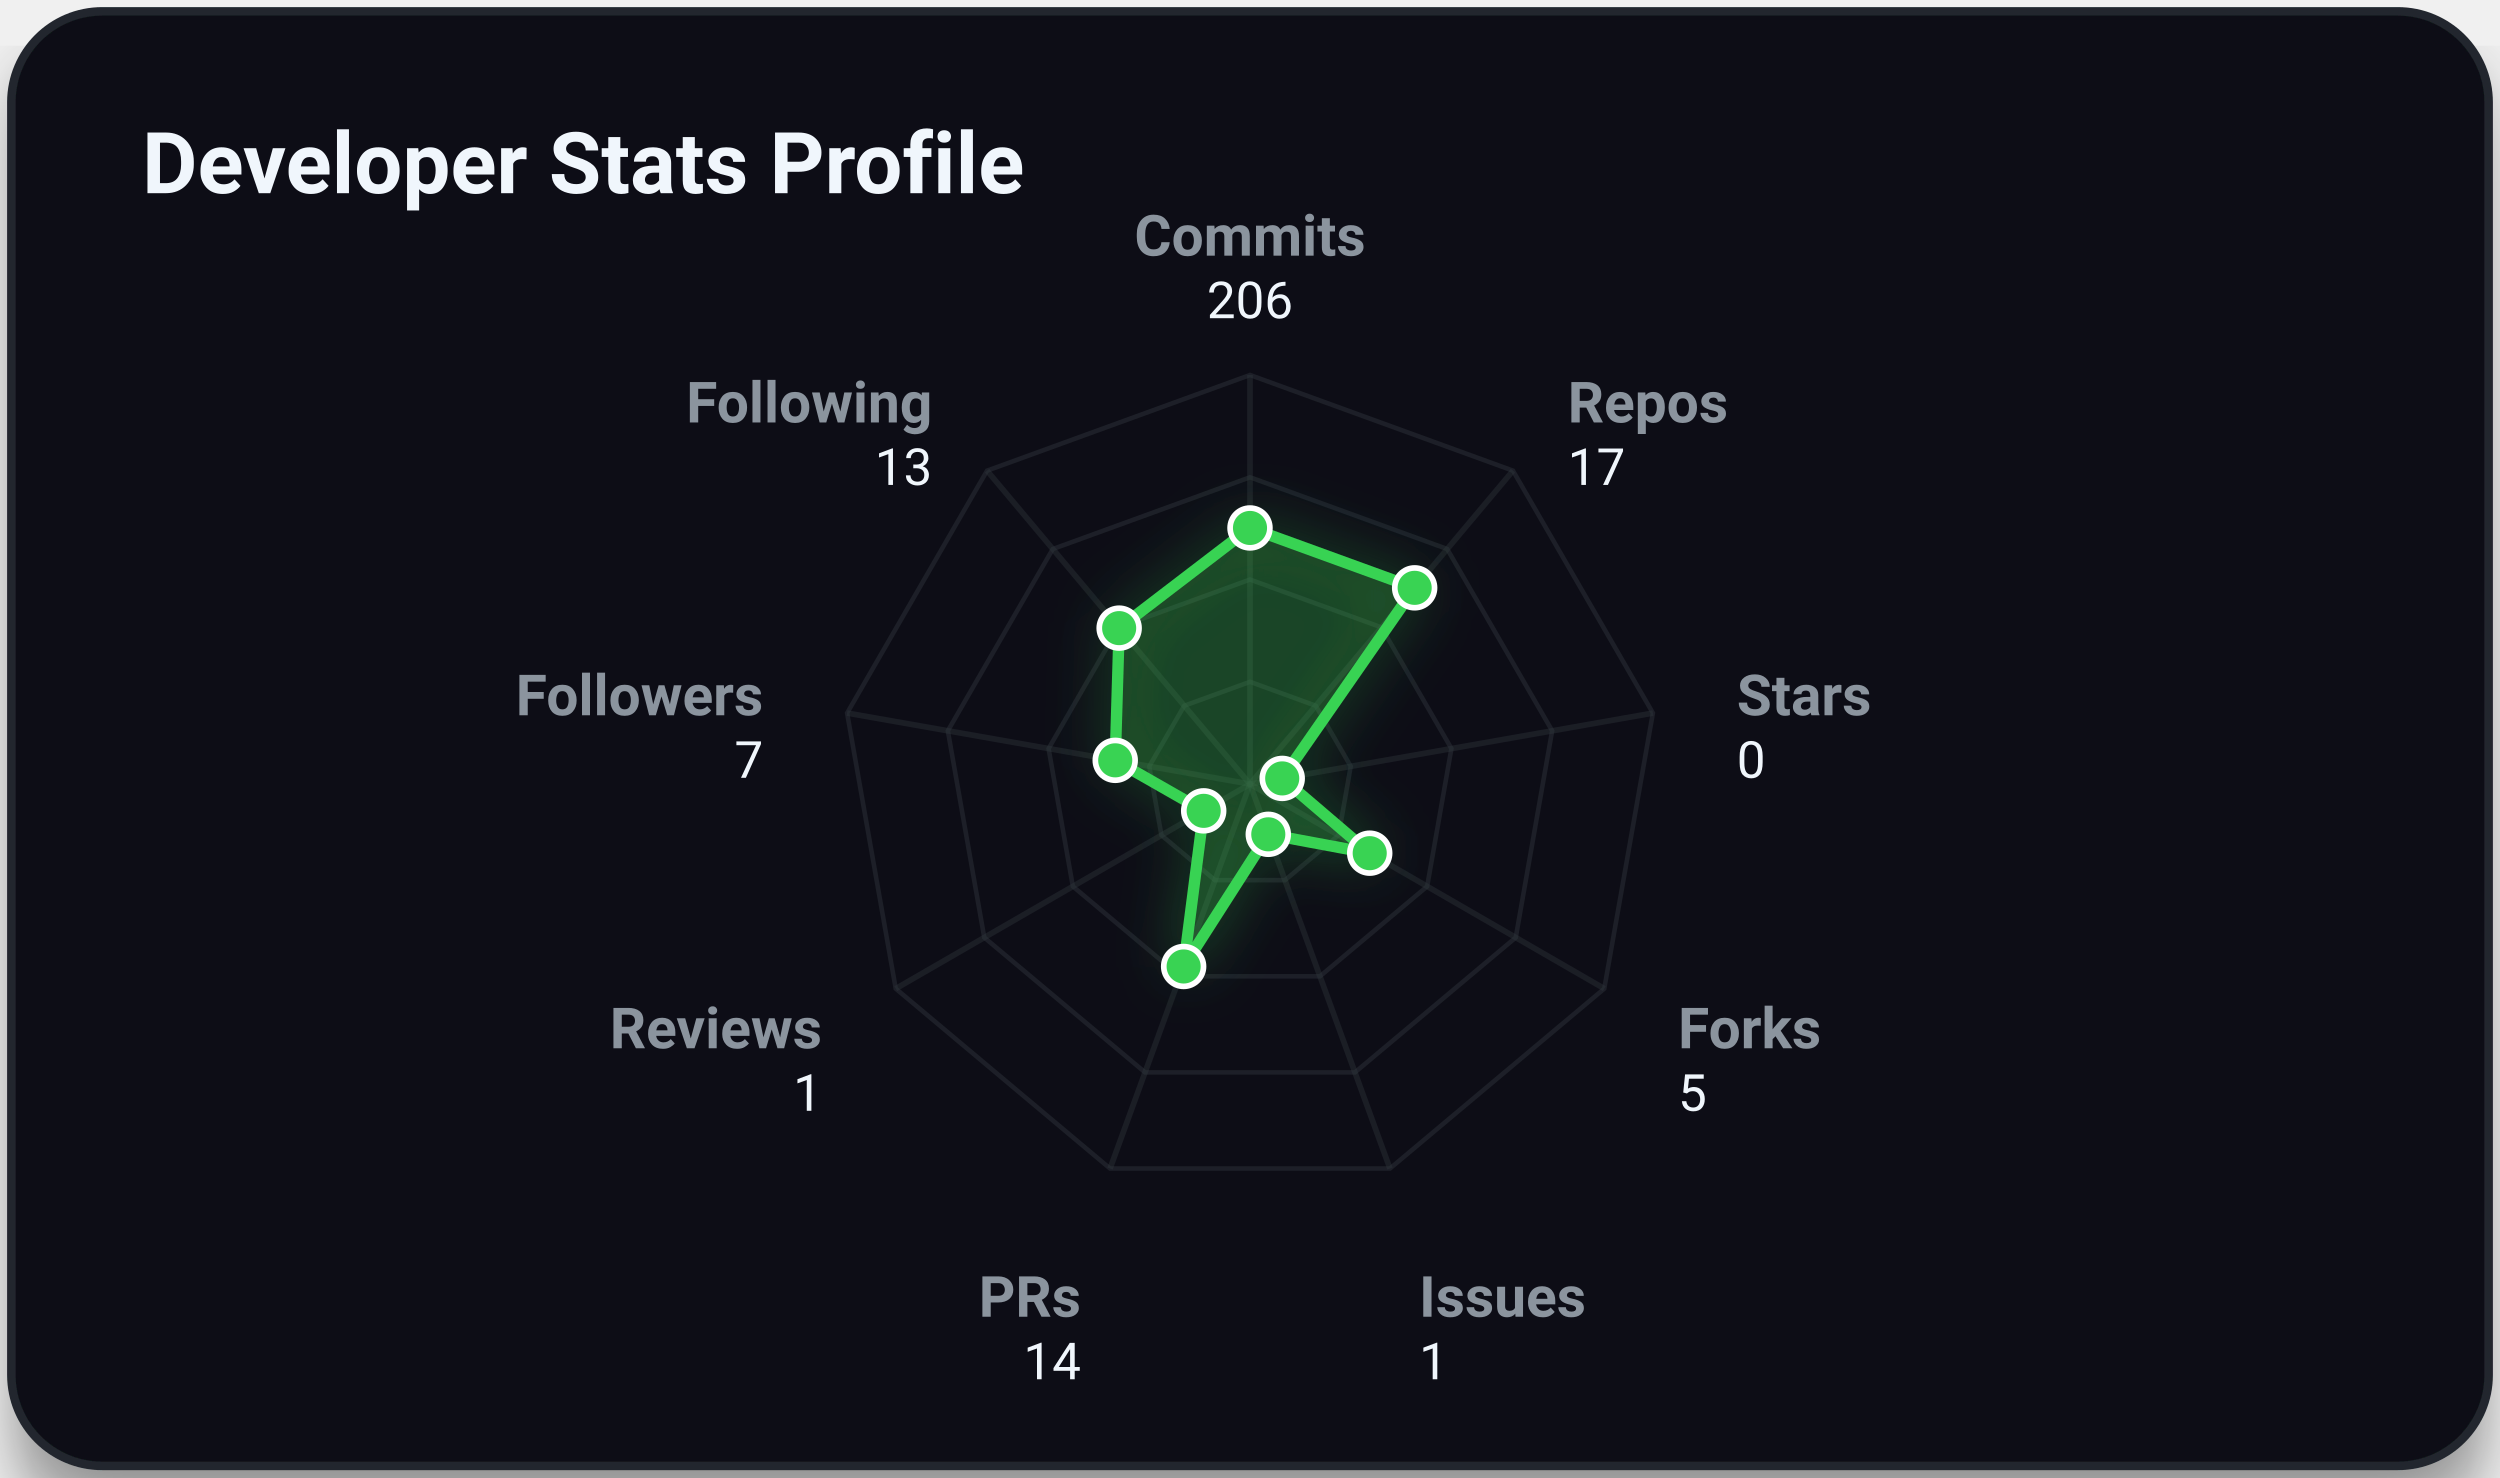
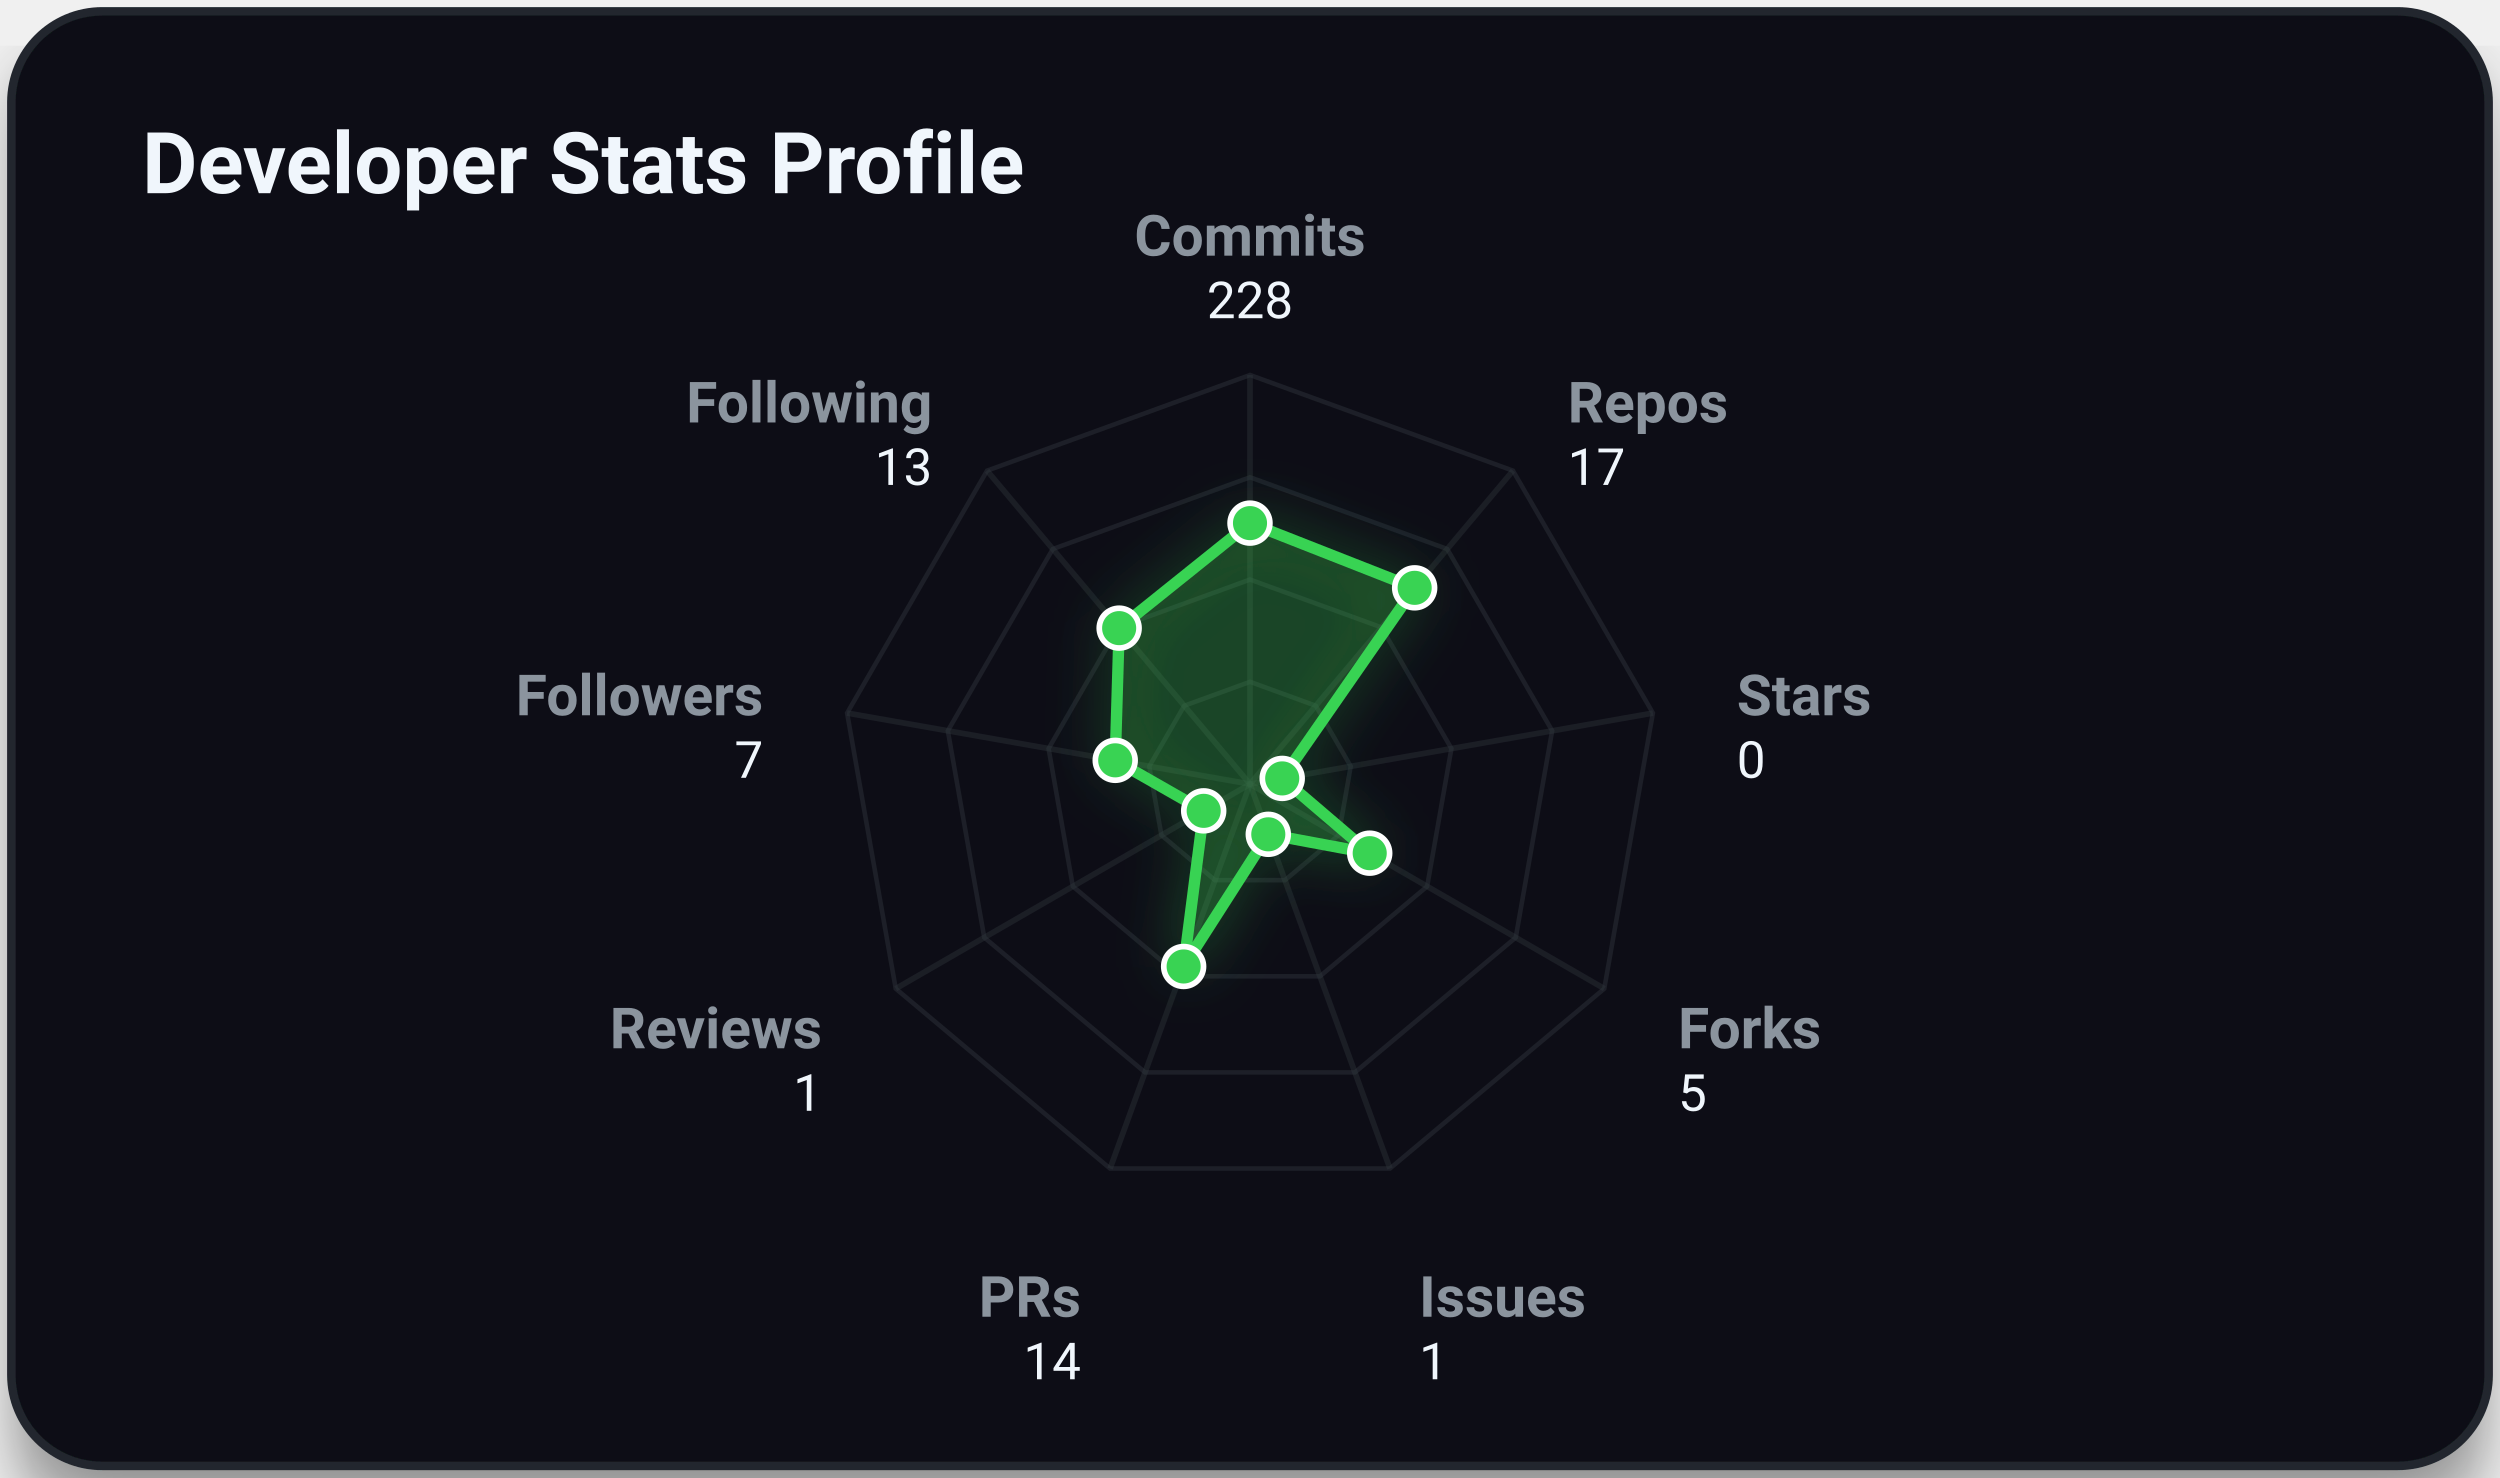
<svg xmlns="http://www.w3.org/2000/svg" viewBox="0 0 440 260" width="100%" height="100%" class="svg-container">
  <style>
        .svg-container {
            font-family: -apple-system, BlinkMacSystemFont, 'Segoe UI', Roboto, Helvetica, Arial, sans-serif;
            background-color: transparent;
        }
        
        /* Grid and borders */
        .grid-line {
            stroke: #30363d;
            stroke-width: 1;
            opacity: 0.5;
        }
        .border-line {
            stroke: #21262d;
            stroke-width: 1.5;
        }
        
        /* Interactive 3D cubes */
        .cube-group {
            transition: transform 0.25s cubic-bezier(0.4, 0, 0.2, 1), filter 0.25s ease;
            cursor: pointer;
        }
        .cube-group:hover {
            transform: translateY(-8px);
            filter: brightness(1.2) drop-shadow(0 12px 16px rgba(0, 0, 0, 0.6));
        }
        
        /* Donut slice hover logic */
        .donut-slice {
            transition: stroke-width 0.2s ease, filter 0.2s ease, opacity 0.2s ease;
            cursor: pointer;
        }
        .donut-slice:hover {
            stroke-width: 34 !important;
            filter: brightness(1.15) drop-shadow(0 4px 6px rgba(0, 0, 0, 0.3));
            opacity: 1 !important;
        }

        /* Radar chart hover items */
        .radar-area {
            transition: fill-opacity 0.3s ease, stroke-width 0.3s ease;
        }
        .radar-area:hover {
            fill-opacity: 0.35;
            stroke-width: 3px;
        }
        .radar-marker {
            transition: r 0.2s ease, fill 0.2s ease;
        }
        .radar-marker:hover {
            r: 7;
            fill: #ffffff;
        }
        
        
        @keyframes floatIn {
            0% {
                transform: translateY(30px);
                opacity: 0;
            }
            100% {
                transform: translateY(0);
                opacity: 1;
            }
        }
        .animate-item {
            animation: floatIn 0.8s cubic-bezier(0.16, 1, 0.3, 1) both;
        }
        
    </style>
  <defs>
    <filter id="cube-shadow" x="-50%" y="-50%" width="200%" height="200%">
      <feDropShadow dx="0" dy="5" stdDeviation="4" flood-color="#000000" flood-opacity="0.35" />
    </filter>
    <filter id="card-shadow" x="-20%" y="-20%" width="140%" height="140%">
      <feDropShadow dx="0" dy="8" stdDeviation="6" flood-color="#000000" flood-opacity="0.4" />
    </filter>
    <filter id="accent-glow" x="-30%" y="-30%" width="160%" height="160%">
      <feGaussianBlur stdDeviation="5" result="blur" />
      <feComponentTransfer in="blur" result="glow">
        <feFuncA type="linear" slope="0.5" />
      </feComponentTransfer>
      <feMerge>
        <feMergeNode in="glow" />
        <feMergeNode in="SourceGraphic" />
      </feMerge>
    </filter>
  </defs>
  <rect x="2.00" y="2.00" width="436.00" height="256.00" rx="16.00" ry="16.00" fill="#0d1117" opacity="1.00" stroke="#21262d" stroke-width="1.50" filter="url(#card-shadow)" />
  <text x="25.00" y="34.00" font-size="15" fill="#f0f6fc" text-anchor="start" font-weight="bold" opacity="1.00">Developer Stats Profile</text>
  <polygon points="220.00,120.00 231.57,124.21 237.73,134.87 235.59,147.00 226.16,154.91 213.84,154.91 204.41,147.00 202.27,134.87 208.43,124.21" fill="none" stroke="#30363d" stroke-width="0.8" opacity="0.45" />
  <polygon points="220.00,102.00 243.14,110.42 255.45,131.75 251.18,156.00 232.31,171.83 207.69,171.83 188.82,156.00 184.55,131.75 196.86,110.42" fill="none" stroke="#30363d" stroke-width="0.8" opacity="0.45" />
  <polygon points="220.00,84.00 254.71,96.63 273.18,128.62 266.77,165.00 238.47,188.74 201.53,188.74 173.23,165.00 166.82,128.62 185.29,96.63" fill="none" stroke="#30363d" stroke-width="0.8" opacity="0.45" />
  <polygon points="220.00,66.00 266.28,82.84 290.91,125.50 282.35,174.00 244.63,205.66 195.37,205.66 157.65,174.00 149.09,125.50 173.72,82.84" fill="none" stroke="#30363d" stroke-width="0.8" opacity="0.45" />
  <line x1="220.00" y1="138.00" x2="220.00" y2="66.00" stroke="#30363d" stroke-width="1.00" opacity="0.40" />
  <line x1="220.00" y1="138.00" x2="266.28" y2="82.84" stroke="#30363d" stroke-width="1.00" opacity="0.40" />
  <line x1="220.00" y1="138.00" x2="290.91" y2="125.50" stroke="#30363d" stroke-width="1.00" opacity="0.40" />
  <line x1="220.00" y1="138.00" x2="282.35" y2="174.00" stroke="#30363d" stroke-width="1.00" opacity="0.40" />
  <line x1="220.00" y1="138.00" x2="244.63" y2="205.66" stroke="#30363d" stroke-width="1.00" opacity="0.40" />
  <line x1="220.00" y1="138.00" x2="195.37" y2="205.66" stroke="#30363d" stroke-width="1.00" opacity="0.40" />
  <line x1="220.00" y1="138.00" x2="157.65" y2="174.00" stroke="#30363d" stroke-width="1.00" opacity="0.40" />
  <line x1="220.00" y1="138.00" x2="149.09" y2="125.50" stroke="#30363d" stroke-width="1.00" opacity="0.40" />
  <line x1="220.00" y1="138.00" x2="173.72" y2="82.84" stroke="#30363d" stroke-width="1.00" opacity="0.40" />
-   <polygon points="220.00,92.92 248.98,103.46 225.67,137.00 241.07,150.16 223.22,146.84 208.32,170.10 211.85,142.71 196.28,133.82 196.97,110.55" fill="rgba(57, 211, 83, 0.2)" stroke="#39d353" stroke-width="2" filter="url(#accent-glow)" class="radar-area animate-item" style="animation: floatIn 0.8s cubic-bezier(0.16, 1, 0.3, 1) both;" />
+   <polygon points="220.00,92.07 248.98,103.46 225.67,137.00 241.07,150.16 223.22,146.84 208.32,170.10 211.85,142.71 196.28,133.82 196.97,110.55" fill="rgba(57, 211, 83, 0.2)" stroke="#39d353" stroke-width="2" filter="url(#accent-glow)" class="radar-area animate-item" style="animation: floatIn 0.8s cubic-bezier(0.16, 1, 0.3, 1) both;" />
  <text x="220.00" y="45.00" font-size="10" fill="#8b949e" text-anchor="middle" font-weight="bold" opacity="1.00">Commits</text>
-   <text x="220.00" y="56.00" font-size="9" fill="#f0f6fc" text-anchor="middle" font-weight="normal" opacity="1.00">206</text>
+   <text x="220.00" y="56.00" font-size="9" fill="#f0f6fc" text-anchor="middle" font-weight="normal" opacity="1.00">228</text>
  <text x="275.92" y="74.35" font-size="10" fill="#8b949e" text-anchor="start" font-weight="bold" opacity="1.00">Repos</text>
  <text x="275.92" y="85.35" font-size="9" fill="#f0f6fc" text-anchor="start" font-weight="normal" opacity="1.00">17</text>
  <text x="305.68" y="125.89" font-size="10" fill="#8b949e" text-anchor="start" font-weight="bold" opacity="1.00">Stars</text>
  <text x="305.68" y="136.89" font-size="9" fill="#f0f6fc" text-anchor="start" font-weight="normal" opacity="1.00">0</text>
  <text x="295.34" y="184.50" font-size="10" fill="#8b949e" text-anchor="start" font-weight="bold" opacity="1.00">Forks</text>
  <text x="295.34" y="195.50" font-size="9" fill="#f0f6fc" text-anchor="start" font-weight="normal" opacity="1.00">5</text>
  <text x="249.76" y="231.75" font-size="10" fill="#8b949e" text-anchor="start" font-weight="bold" opacity="1.00">Issues</text>
  <text x="249.76" y="242.75" font-size="9" fill="#f0f6fc" text-anchor="start" font-weight="normal" opacity="1.00">1</text>
  <text x="190.24" y="231.75" font-size="10" fill="#8b949e" text-anchor="end" font-weight="bold" opacity="1.00">PRs</text>
  <text x="190.24" y="242.75" font-size="9" fill="#f0f6fc" text-anchor="end" font-weight="normal" opacity="1.00">14</text>
  <text x="144.66" y="184.50" font-size="10" fill="#8b949e" text-anchor="end" font-weight="bold" opacity="1.00">Reviews</text>
  <text x="144.66" y="195.50" font-size="9" fill="#f0f6fc" text-anchor="end" font-weight="normal" opacity="1.00">1</text>
  <text x="134.32" y="125.89" font-size="10" fill="#8b949e" text-anchor="end" font-weight="bold" opacity="1.00">Followers</text>
  <text x="134.32" y="136.89" font-size="9" fill="#f0f6fc" text-anchor="end" font-weight="normal" opacity="1.00">7</text>
  <text x="164.08" y="74.35" font-size="10" fill="#8b949e" text-anchor="end" font-weight="bold" opacity="1.00">Following</text>
  <text x="164.08" y="85.35" font-size="9" fill="#f0f6fc" text-anchor="end" font-weight="normal" opacity="1.00">13</text>
-   <circle cx="220.00" cy="92.92" r="3.50" fill="#39d353" opacity="1.00" stroke="#ffffff" stroke-width="1.00" class="radar-marker" />
+   <circle cx="220.00" cy="92.07" r="3.50" fill="#39d353" opacity="1.00" stroke="#ffffff" stroke-width="1.00" class="radar-marker" />
  <circle cx="248.98" cy="103.46" r="3.50" fill="#39d353" opacity="1.00" stroke="#ffffff" stroke-width="1.00" class="radar-marker" />
  <circle cx="225.67" cy="137.00" r="3.50" fill="#39d353" opacity="1.00" stroke="#ffffff" stroke-width="1.00" class="radar-marker" />
  <circle cx="241.07" cy="150.16" r="3.50" fill="#39d353" opacity="1.00" stroke="#ffffff" stroke-width="1.00" class="radar-marker" />
  <circle cx="223.22" cy="146.84" r="3.50" fill="#39d353" opacity="1.00" stroke="#ffffff" stroke-width="1.00" class="radar-marker" />
  <circle cx="208.32" cy="170.10" r="3.50" fill="#39d353" opacity="1.00" stroke="#ffffff" stroke-width="1.00" class="radar-marker" />
  <circle cx="211.85" cy="142.71" r="3.50" fill="#39d353" opacity="1.00" stroke="#ffffff" stroke-width="1.00" class="radar-marker" />
  <circle cx="196.28" cy="133.82" r="3.50" fill="#39d353" opacity="1.00" stroke="#ffffff" stroke-width="1.00" class="radar-marker" />
  <circle cx="196.97" cy="110.55" r="3.50" fill="#39d353" opacity="1.00" stroke="#ffffff" stroke-width="1.00" class="radar-marker" />
</svg>
